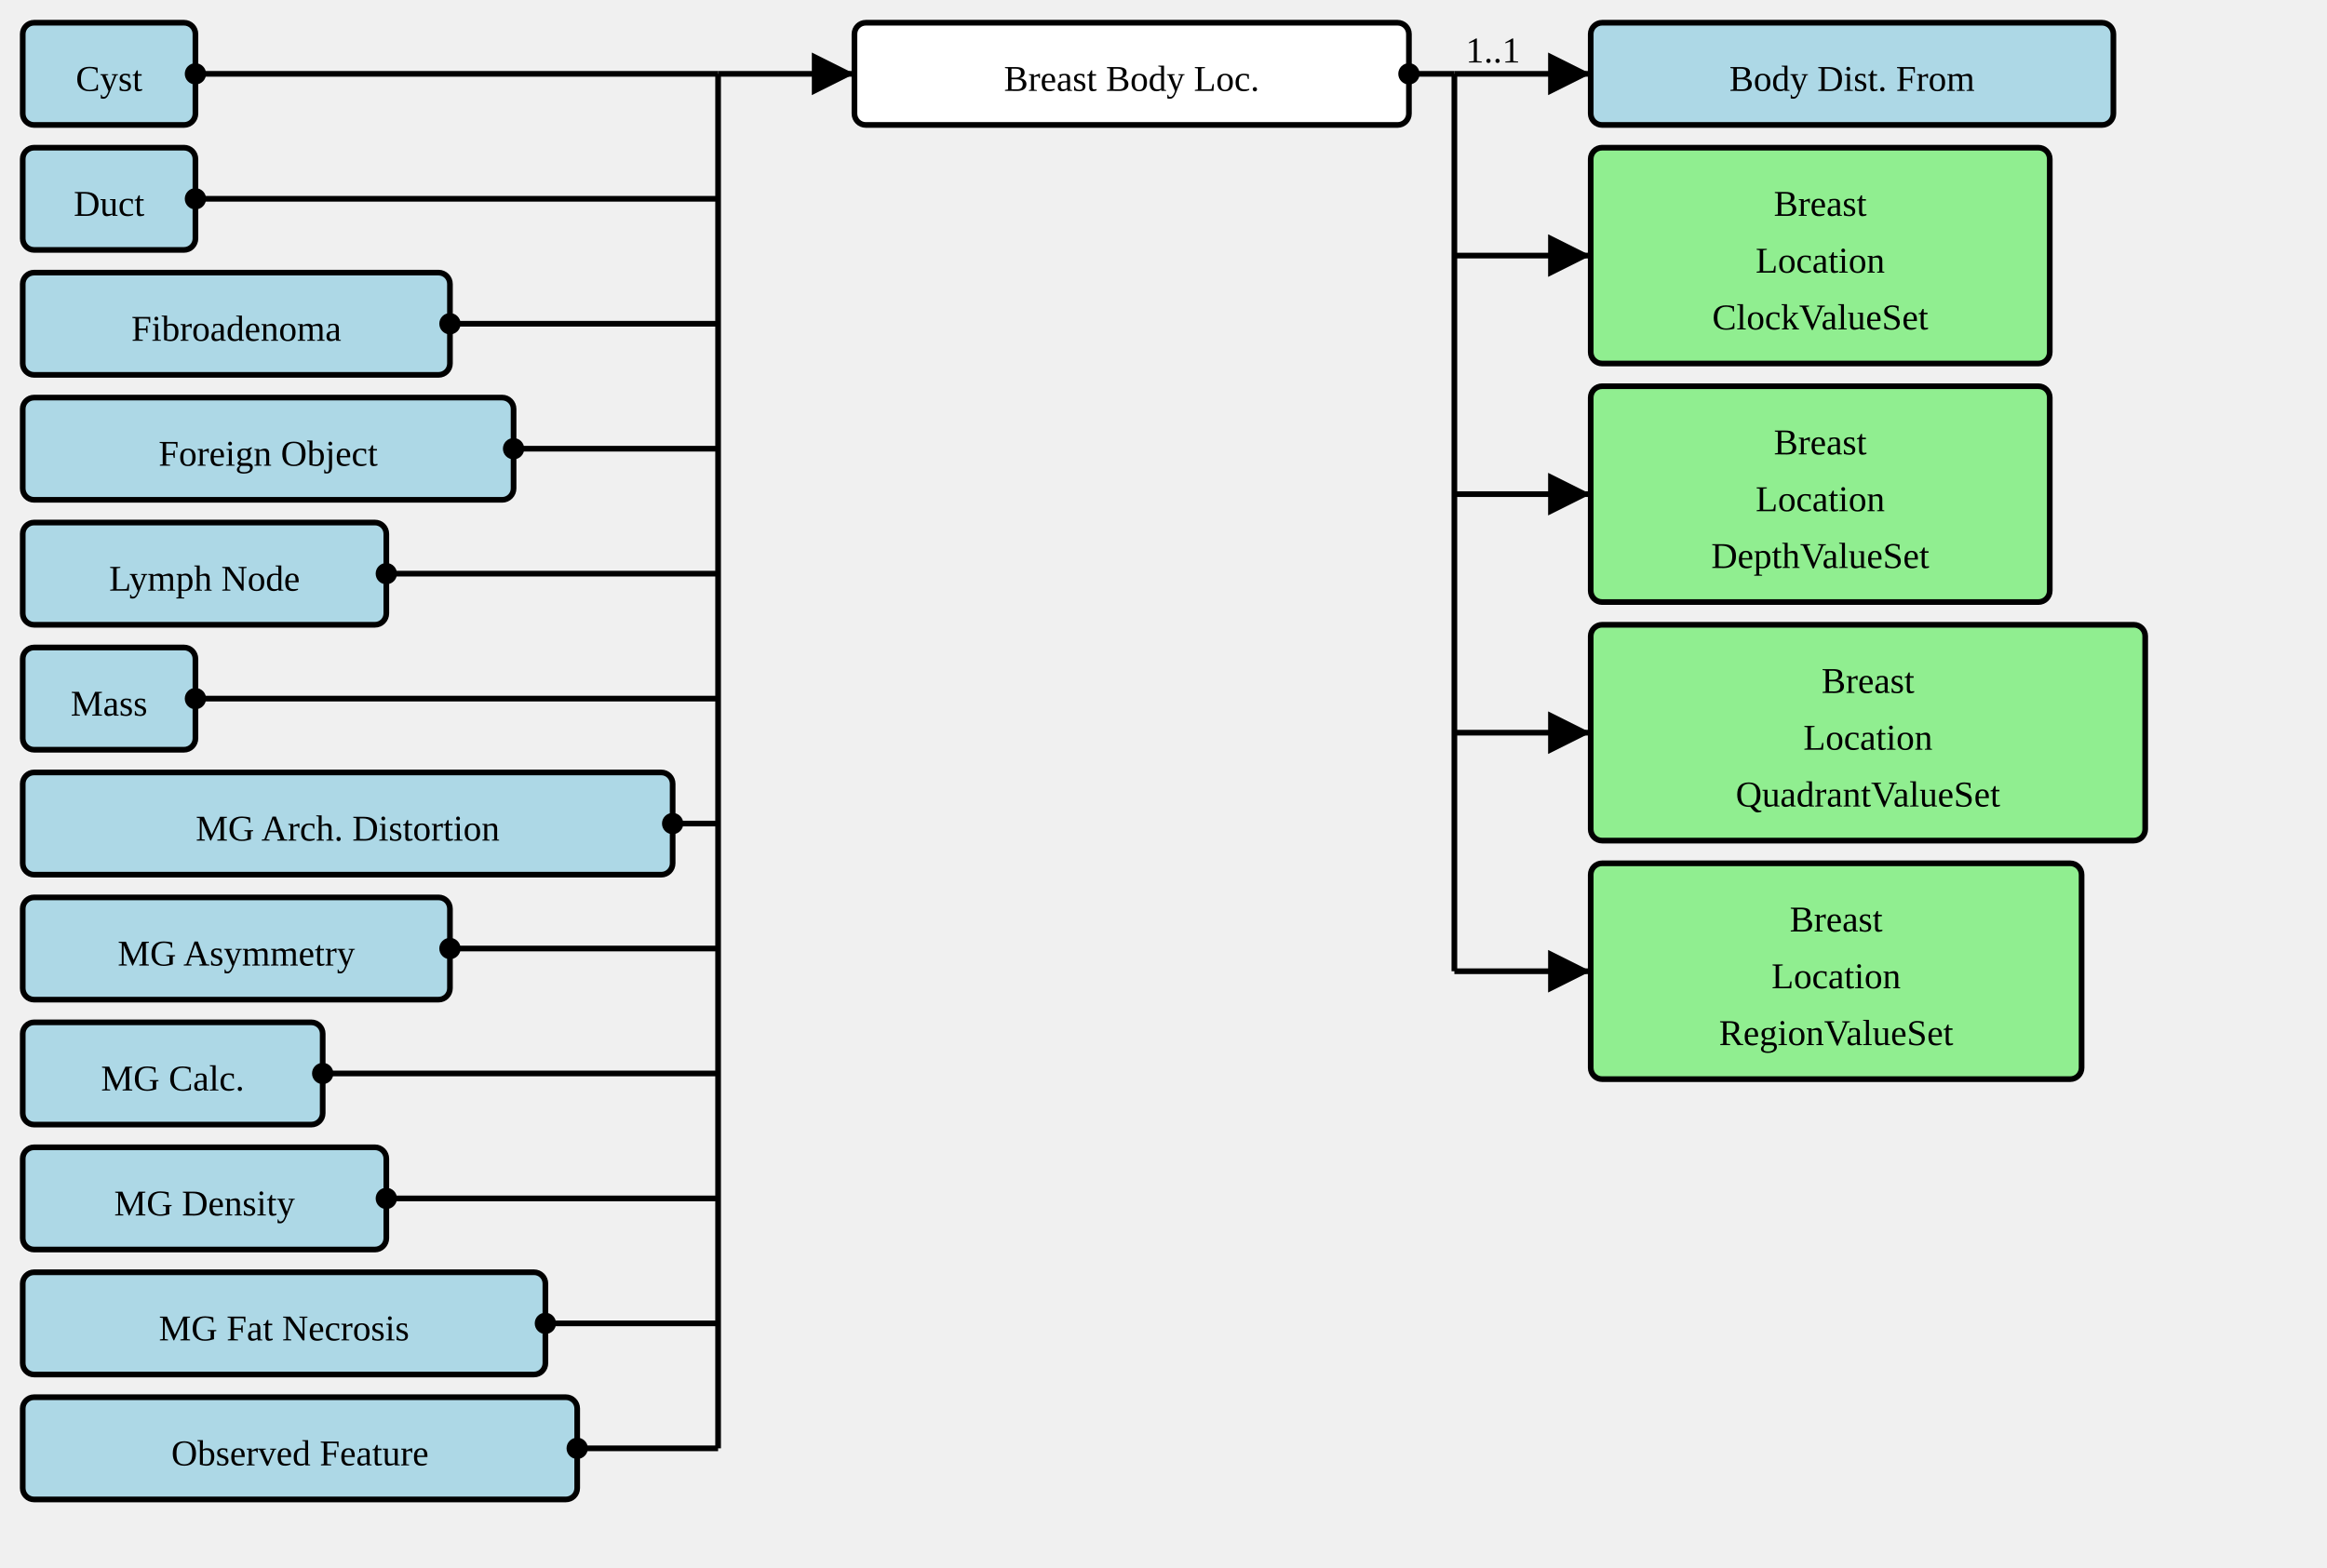
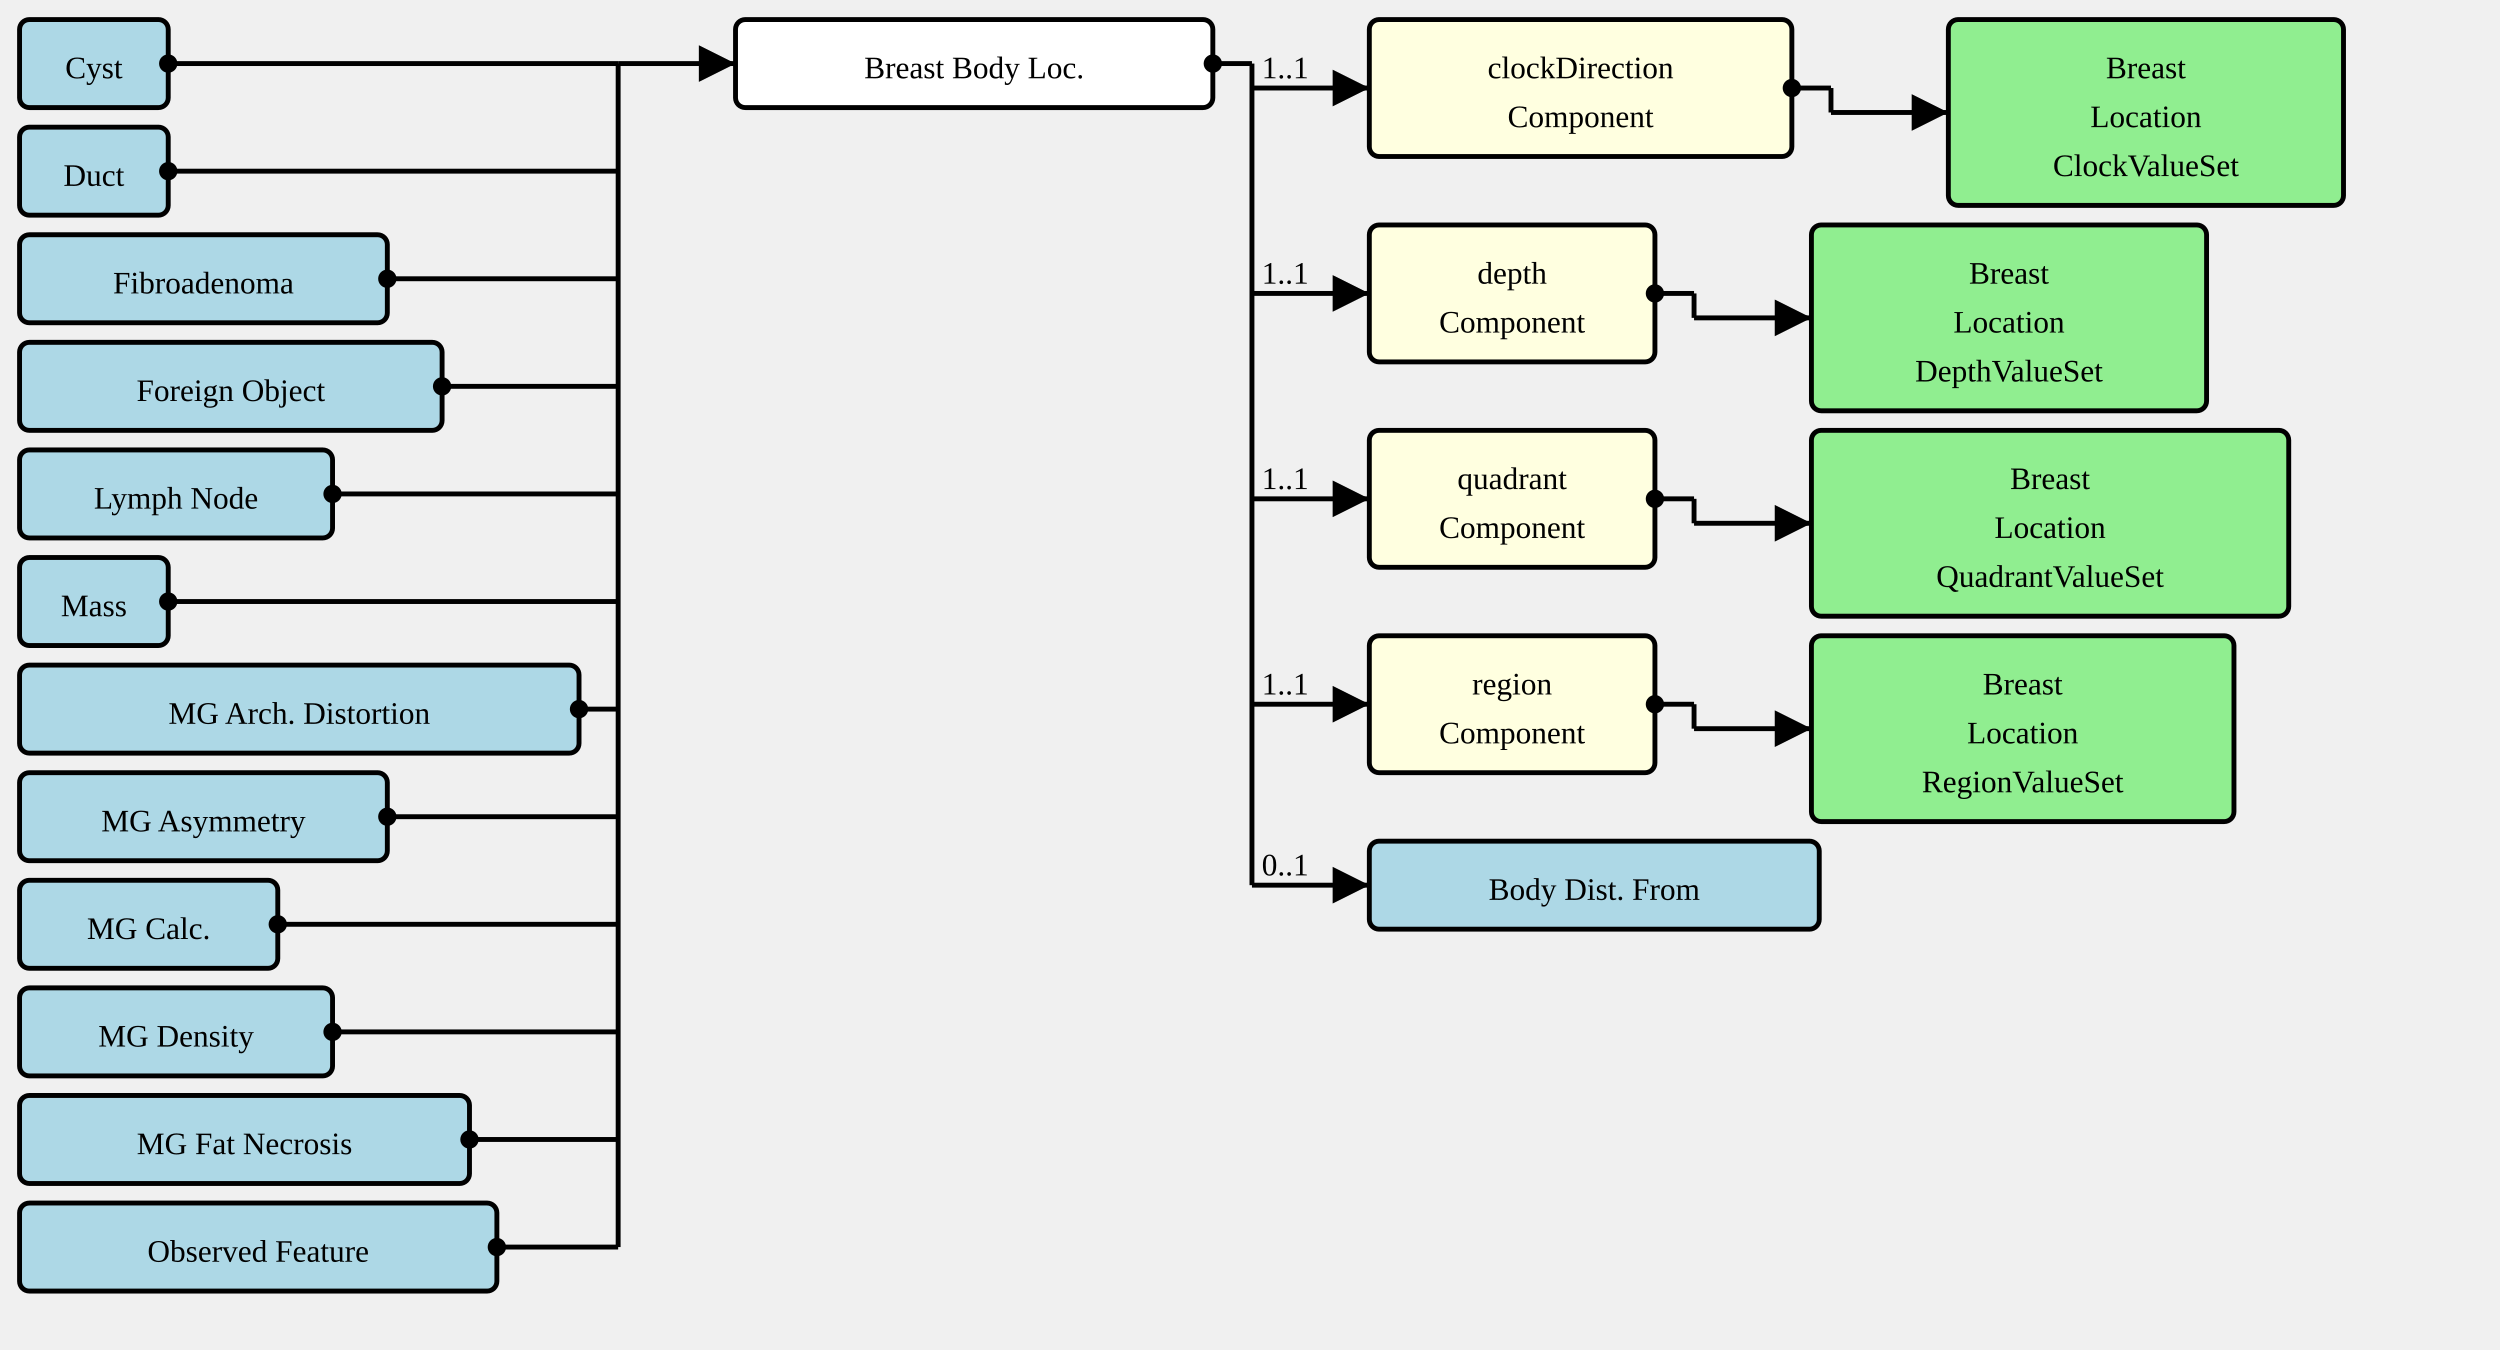
- <svg xmlns="http://www.w3.org/2000/svg" version="1.1" width="768" height="517.5">
+ <svg xmlns="http://www.w3.org/2000/svg" version="1.1" width="958.5" height="517.5">
  <defs>
    <marker id="arrowStart" markerWidth="3.75" markerHeight="3.75" markerUnits="px" refX="1.875" refY="1.875">
      <circle fill="Black" stroke-width="0" cx="1.875" cy="1.875" r="1.875" />
    </marker>
    <marker id="arrowEnd" markerWidth="7.5" markerHeight="7.5" markerUnits="px" refX="7.5" refY="3.75">
      <polygon fill="Black" stroke-width="0" points="0 0 7.5 3.75 0 7.5" />
    </marker>
  </defs>
  <g>
    <g transform="translate(7.5 7.5)">
      <rect fill="LightBlue" stroke="Black" stroke-width="1.875" x="0" y="0" width="57" height="33.75" rx="3.75" ry="3.75" />
      <a href="./StructureDefinition-AbnormalityCyst.html" target="_top">
        <text x="28.5" y="22.5" text-anchor="middle">Cyst</text>
      </a>
    </g>
    <g transform="translate(7.5 48.75)">
      <rect fill="LightBlue" stroke="Black" stroke-width="1.875" x="0" y="0" width="57" height="33.75" rx="3.75" ry="3.75" />
      <a href="./StructureDefinition-AbnormalityDuct.html" target="_top">
        <text x="28.5" y="22.5" text-anchor="middle">Duct</text>
      </a>
    </g>
    <g transform="translate(7.5 90)">
      <rect fill="LightBlue" stroke="Black" stroke-width="1.875" x="0" y="0" width="141" height="33.75" rx="3.75" ry="3.75" />
      <a href="./StructureDefinition-AbnormalityFibroadenoma.html" target="_top">
        <text x="70.5" y="22.5" text-anchor="middle">Fibroadenoma</text>
      </a>
    </g>
    <g transform="translate(7.5 131.25)">
      <rect fill="LightBlue" stroke="Black" stroke-width="1.875" x="0" y="0" width="162" height="33.75" rx="3.75" ry="3.75" />
      <a href="./StructureDefinition-AbnormalityForeignObject.html" target="_top">
        <text x="81" y="22.5" text-anchor="middle">Foreign Object</text>
      </a>
    </g>
    <g transform="translate(7.5 172.5)">
      <rect fill="LightBlue" stroke="Black" stroke-width="1.875" x="0" y="0" width="120" height="33.75" rx="3.75" ry="3.75" />
      <a href="./StructureDefinition-AbnormalityLymphNode.html" target="_top">
        <text x="60" y="22.5" text-anchor="middle">Lymph Node</text>
      </a>
    </g>
    <g transform="translate(7.5 213.75)">
      <rect fill="LightBlue" stroke="Black" stroke-width="1.875" x="0" y="0" width="57" height="33.75" rx="3.75" ry="3.75" />
      <a href="./StructureDefinition-Mass.html" target="_top">
        <text x="28.5" y="22.5" text-anchor="middle">Mass</text>
      </a>
    </g>
    <g transform="translate(7.5 255)">
      <rect fill="LightBlue" stroke="Black" stroke-width="1.875" x="0" y="0" width="214.5" height="33.75" rx="3.75" ry="3.75" />
      <a href="./StructureDefinition-MGAbnormalityArchitecturalDistortion.html" target="_top">
        <text x="107.25" y="22.5" text-anchor="middle">MG Arch. Distortion</text>
      </a>
    </g>
    <g transform="translate(7.5 296.25)">
      <rect fill="LightBlue" stroke="Black" stroke-width="1.875" x="0" y="0" width="141" height="33.75" rx="3.75" ry="3.75" />
      <a href="./StructureDefinition-MGAbnormalityAsymmetry.html" target="_top">
        <text x="70.5" y="22.5" text-anchor="middle">MG Asymmetry</text>
      </a>
    </g>
    <g transform="translate(7.5 337.5)">
      <rect fill="LightBlue" stroke="Black" stroke-width="1.875" x="0" y="0" width="99" height="33.75" rx="3.75" ry="3.75" />
      <a href="./StructureDefinition-MGAbnormalityCalcification.html" target="_top">
        <text x="49.5" y="22.5" text-anchor="middle">MG Calc.</text>
      </a>
    </g>
    <g transform="translate(7.5 378.75)">
      <rect fill="LightBlue" stroke="Black" stroke-width="1.875" x="0" y="0" width="120" height="33.75" rx="3.75" ry="3.75" />
      <a href="./StructureDefinition-MGAbnormalityDensity.html" target="_top">
        <text x="60" y="22.5" text-anchor="middle">MG Density</text>
      </a>
    </g>
    <g transform="translate(7.5 420)">
      <rect fill="LightBlue" stroke="Black" stroke-width="1.875" x="0" y="0" width="172.5" height="33.75" rx="3.75" ry="3.75" />
      <a href="./StructureDefinition-MGAbnormalityFatNecrosis.html" target="_top">
        <text x="86.25" y="22.5" text-anchor="middle">MG Fat Necrosis</text>
      </a>
    </g>
    <g transform="translate(7.5 461.25)">
      <rect fill="LightBlue" stroke="Black" stroke-width="1.875" x="0" y="0" width="183" height="33.75" rx="3.75" ry="3.75" />
      <a href="./StructureDefinition-ObservedFeature.html" target="_top">
        <text x="91.5" y="22.5" text-anchor="middle">Observed Feature</text>
      </a>
    </g>
    <line stroke="Black" stroke-width="1.875" marker-end="url(#arrowEnd)" x1="237" y1="24.375" x2="282" y2="24.375" />
    <text x="240.75" y="20.625" text-anchor="left" />
    <line stroke="Black" stroke-width="1.875" marker-start="url(#arrowStart)" x1="64.5" y1="24.375" x2="237" y2="24.375" />
    <line stroke="Black" stroke-width="1.875" marker-start="url(#arrowStart)" x1="64.5" y1="65.625" x2="237" y2="65.625" />
    <line stroke="Black" stroke-width="1.875" marker-start="url(#arrowStart)" x1="148.5" y1="106.875" x2="237" y2="106.875" />
    <line stroke="Black" stroke-width="1.875" marker-start="url(#arrowStart)" x1="169.5" y1="148.125" x2="237" y2="148.125" />
    <line stroke="Black" stroke-width="1.875" marker-start="url(#arrowStart)" x1="127.5" y1="189.375" x2="237" y2="189.375" />
    <line stroke="Black" stroke-width="1.875" marker-start="url(#arrowStart)" x1="64.5" y1="230.625" x2="237" y2="230.625" />
    <line stroke="Black" stroke-width="1.875" marker-start="url(#arrowStart)" x1="222" y1="271.875" x2="237" y2="271.875" />
    <line stroke="Black" stroke-width="1.875" marker-start="url(#arrowStart)" x1="148.5" y1="313.125" x2="237" y2="313.125" />
    <line stroke="Black" stroke-width="1.875" marker-start="url(#arrowStart)" x1="106.5" y1="354.375" x2="237" y2="354.375" />
    <line stroke="Black" stroke-width="1.875" marker-start="url(#arrowStart)" x1="127.5" y1="395.625" x2="237" y2="395.625" />
    <line stroke="Black" stroke-width="1.875" marker-start="url(#arrowStart)" x1="180" y1="436.875" x2="237" y2="436.875" />
    <line stroke="Black" stroke-width="1.875" marker-start="url(#arrowStart)" x1="190.5" y1="478.125" x2="237" y2="478.125" />
    <line stroke="Black" stroke-width="1.875" x1="237" y1="24.375" x2="237" y2="478.125" />
  </g>
  <g>
    <g transform="translate(282 7.5)">
      <rect fill="White" stroke="Black" stroke-width="1.875" x="0" y="0" width="183" height="33.75" rx="3.75" ry="3.75" />
      <text x="91.5" y="22.5" text-anchor="middle">Breast Body Loc.</text>
    </g>
-     <line stroke="Black" stroke-width="1.875" marker-end="url(#arrowEnd)" x1="480" y1="24.375" x2="525" y2="24.375" />
-     <text x="483.75" y="20.625" text-anchor="left">1..1</text>
-     <line stroke="Black" stroke-width="1.875" marker-end="url(#arrowEnd)" x1="480" y1="84.375" x2="525" y2="84.375" />
-     <text x="483.75" y="80.625" text-anchor="left" />
-     <line stroke="Black" stroke-width="1.875" marker-end="url(#arrowEnd)" x1="480" y1="163.125" x2="525" y2="163.125" />
-     <text x="483.75" y="159.375" text-anchor="left" />
-     <line stroke="Black" stroke-width="1.875" marker-end="url(#arrowEnd)" x1="480" y1="241.875" x2="525" y2="241.875" />
-     <text x="483.75" y="238.125" text-anchor="left" />
-     <line stroke="Black" stroke-width="1.875" marker-end="url(#arrowEnd)" x1="480" y1="320.625" x2="525" y2="320.625" />
-     <text x="483.75" y="316.875" text-anchor="left" />
+     <line stroke="Black" stroke-width="1.875" marker-end="url(#arrowEnd)" x1="480" y1="33.75" x2="525" y2="33.75" />
+     <text x="483.75" y="30" text-anchor="left">1..1</text>
+     <line stroke="Black" stroke-width="1.875" marker-end="url(#arrowEnd)" x1="480" y1="112.5" x2="525" y2="112.5" />
+     <text x="483.75" y="108.75" text-anchor="left">1..1</text>
+     <line stroke="Black" stroke-width="1.875" marker-end="url(#arrowEnd)" x1="480" y1="191.25" x2="525" y2="191.25" />
+     <text x="483.75" y="187.5" text-anchor="left">1..1</text>
+     <line stroke="Black" stroke-width="1.875" marker-end="url(#arrowEnd)" x1="480" y1="270" x2="525" y2="270" />
+     <text x="483.75" y="266.25" text-anchor="left">1..1</text>
+     <line stroke="Black" stroke-width="1.875" marker-end="url(#arrowEnd)" x1="480" y1="339.375" x2="525" y2="339.375" />
+     <text x="483.75" y="335.625" text-anchor="left">0..1</text>
    <line stroke="Black" stroke-width="1.875" marker-start="url(#arrowStart)" x1="465" y1="24.375" x2="480" y2="24.375" />
-     <line stroke="Black" stroke-width="1.875" x1="480" y1="24.375" x2="480" y2="320.625" />
+     <line stroke="Black" stroke-width="1.875" x1="480" y1="24.375" x2="480" y2="339.375" />
  </g>
  <g>
    <g transform="translate(525 7.5)">
+       <a href="StructureDefinition-BreastBodyLocationExtension-definitions.html#Extension.extension:clockDirection.value[x]" target="_top">
+         <rect fill="LightYellow" stroke="Black" stroke-width="1.875" x="0" y="0" width="162" height="52.5" rx="3.75" ry="3.75" />
+       </a>
+       <a href="StructureDefinition-BreastBodyLocationExtension-definitions.html#Extension.extension:clockDirection.value[x]" target="_top">
+         <text x="81" y="22.5" text-anchor="middle">clockDirection</text>
+       </a>
+       <a href="StructureDefinition-BreastBodyLocationExtension-definitions.html#Extension.extension:clockDirection.value[x]" target="_top">
+         <text x="81" y="41.25" text-anchor="middle">Component</text>
+       </a>
+     </g>
+     <line stroke="Black" stroke-width="1.875" marker-end="url(#arrowEnd)" x1="702" y1="43.125" x2="747" y2="43.125" />
+     <line stroke="Black" stroke-width="1.875" marker-start="url(#arrowStart)" x1="687" y1="33.75" x2="702" y2="33.75" />
+     <line stroke="Black" stroke-width="1.875" x1="702" y1="33.75" x2="702" y2="43.125" />
+   </g>
+   <g>
+     <g transform="translate(747 7.5)">
+       <rect fill="LightGreen" stroke="Black" stroke-width="1.875" x="0" y="0" width="151.5" height="71.25" rx="3.75" ry="3.75" />
+       <a href="./ValueSet-BreastLocationClockVS.html" target="_top">
+         <text x="75.75" y="22.5" text-anchor="middle">Breast</text>
+       </a>
+       <a href="./ValueSet-BreastLocationClockVS.html" target="_top">
+         <text x="75.75" y="41.25" text-anchor="middle">Location</text>
+       </a>
+       <a href="./ValueSet-BreastLocationClockVS.html" target="_top">
+         <text x="75.75" y="60" text-anchor="middle">ClockValueSet</text>
+       </a>
+     </g>
+   </g>
+   <g>
+     <g transform="translate(525 86.25)">
+       <a href="StructureDefinition-BreastBodyLocationExtension-definitions.html#Extension.extension:depth.value[x]" target="_top">
+         <rect fill="LightYellow" stroke="Black" stroke-width="1.875" x="0" y="0" width="109.5" height="52.5" rx="3.75" ry="3.75" />
+       </a>
+       <a href="StructureDefinition-BreastBodyLocationExtension-definitions.html#Extension.extension:depth.value[x]" target="_top">
+         <text x="54.75" y="22.5" text-anchor="middle">depth</text>
+       </a>
+       <a href="StructureDefinition-BreastBodyLocationExtension-definitions.html#Extension.extension:depth.value[x]" target="_top">
+         <text x="54.75" y="41.25" text-anchor="middle">Component</text>
+       </a>
+     </g>
+     <line stroke="Black" stroke-width="1.875" marker-end="url(#arrowEnd)" x1="649.5" y1="121.875" x2="694.5" y2="121.875" />
+     <line stroke="Black" stroke-width="1.875" marker-start="url(#arrowStart)" x1="634.5" y1="112.5" x2="649.5" y2="112.5" />
+     <line stroke="Black" stroke-width="1.875" x1="649.5" y1="112.5" x2="649.5" y2="121.875" />
+   </g>
+   <g>
+     <g transform="translate(694.5 86.25)">
+       <rect fill="LightGreen" stroke="Black" stroke-width="1.875" x="0" y="0" width="151.5" height="71.25" rx="3.75" ry="3.75" />
+       <a href="./ValueSet-BreastLocationDepthVS.html" target="_top">
+         <text x="75.75" y="22.5" text-anchor="middle">Breast</text>
+       </a>
+       <a href="./ValueSet-BreastLocationDepthVS.html" target="_top">
+         <text x="75.75" y="41.25" text-anchor="middle">Location</text>
+       </a>
+       <a href="./ValueSet-BreastLocationDepthVS.html" target="_top">
+         <text x="75.75" y="60" text-anchor="middle">DepthValueSet</text>
+       </a>
+     </g>
+   </g>
+   <g>
+     <g transform="translate(525 165)">
+       <a href="StructureDefinition-BreastBodyLocationExtension-definitions.html#Extension.extension:quadrant.value[x]" target="_top">
+         <rect fill="LightYellow" stroke="Black" stroke-width="1.875" x="0" y="0" width="109.5" height="52.5" rx="3.75" ry="3.75" />
+       </a>
+       <a href="StructureDefinition-BreastBodyLocationExtension-definitions.html#Extension.extension:quadrant.value[x]" target="_top">
+         <text x="54.75" y="22.5" text-anchor="middle">quadrant</text>
+       </a>
+       <a href="StructureDefinition-BreastBodyLocationExtension-definitions.html#Extension.extension:quadrant.value[x]" target="_top">
+         <text x="54.75" y="41.25" text-anchor="middle">Component</text>
+       </a>
+     </g>
+     <line stroke="Black" stroke-width="1.875" marker-end="url(#arrowEnd)" x1="649.5" y1="200.625" x2="694.5" y2="200.625" />
+     <line stroke="Black" stroke-width="1.875" marker-start="url(#arrowStart)" x1="634.5" y1="191.25" x2="649.5" y2="191.25" />
+     <line stroke="Black" stroke-width="1.875" x1="649.5" y1="191.25" x2="649.5" y2="200.625" />
+   </g>
+   <g>
+     <g transform="translate(694.5 165)">
+       <rect fill="LightGreen" stroke="Black" stroke-width="1.875" x="0" y="0" width="183" height="71.25" rx="3.75" ry="3.75" />
+       <a href="./ValueSet-BreastLocationQuadrantVS.html" target="_top">
+         <text x="91.5" y="22.5" text-anchor="middle">Breast</text>
+       </a>
+       <a href="./ValueSet-BreastLocationQuadrantVS.html" target="_top">
+         <text x="91.5" y="41.25" text-anchor="middle">Location</text>
+       </a>
+       <a href="./ValueSet-BreastLocationQuadrantVS.html" target="_top">
+         <text x="91.5" y="60" text-anchor="middle">QuadrantValueSet</text>
+       </a>
+     </g>
+   </g>
+   <g>
+     <g transform="translate(525 243.75)">
+       <a href="StructureDefinition-BreastBodyLocationExtension-definitions.html#Extension.extension:region.value[x]" target="_top">
+         <rect fill="LightYellow" stroke="Black" stroke-width="1.875" x="0" y="0" width="109.5" height="52.5" rx="3.75" ry="3.75" />
+       </a>
+       <a href="StructureDefinition-BreastBodyLocationExtension-definitions.html#Extension.extension:region.value[x]" target="_top">
+         <text x="54.75" y="22.5" text-anchor="middle">region</text>
+       </a>
+       <a href="StructureDefinition-BreastBodyLocationExtension-definitions.html#Extension.extension:region.value[x]" target="_top">
+         <text x="54.75" y="41.25" text-anchor="middle">Component</text>
+       </a>
+     </g>
+     <line stroke="Black" stroke-width="1.875" marker-end="url(#arrowEnd)" x1="649.5" y1="279.375" x2="694.5" y2="279.375" />
+     <line stroke="Black" stroke-width="1.875" marker-start="url(#arrowStart)" x1="634.5" y1="270" x2="649.5" y2="270" />
+     <line stroke="Black" stroke-width="1.875" x1="649.5" y1="270" x2="649.5" y2="279.375" />
+   </g>
+   <g>
+     <g transform="translate(694.5 243.75)">
+       <rect fill="LightGreen" stroke="Black" stroke-width="1.875" x="0" y="0" width="162" height="71.25" rx="3.75" ry="3.75" />
+       <a href="./ValueSet-BreastLocationRegionVS.html" target="_top">
+         <text x="81" y="22.5" text-anchor="middle">Breast</text>
+       </a>
+       <a href="./ValueSet-BreastLocationRegionVS.html" target="_top">
+         <text x="81" y="41.25" text-anchor="middle">Location</text>
+       </a>
+       <a href="./ValueSet-BreastLocationRegionVS.html" target="_top">
+         <text x="81" y="60" text-anchor="middle">RegionValueSet</text>
+       </a>
+     </g>
+   </g>
+   <g>
+     <g transform="translate(525 322.5)">
      <rect fill="LightBlue" stroke="Black" stroke-width="1.875" x="0" y="0" width="172.5" height="33.75" rx="3.75" ry="3.75" />
      <a href="./StructureDefinition-BodyDistanceFromExtension.html" target="_top">
        <text x="86.25" y="22.5" text-anchor="middle">Body Dist. From</text>
      </a>
    </g>
  </g>
-   <g>
-     <g transform="translate(525 48.75)">
-       <rect fill="LightGreen" stroke="Black" stroke-width="1.875" x="0" y="0" width="151.5" height="71.25" rx="3.75" ry="3.75" />
-       <a href="./ValueSet-BreastLocationClockVS.html" target="_top">
-         <text x="75.75" y="22.5" text-anchor="middle">Breast</text>
-       </a>
-       <a href="./ValueSet-BreastLocationClockVS.html" target="_top">
-         <text x="75.75" y="41.25" text-anchor="middle">Location</text>
-       </a>
-       <a href="./ValueSet-BreastLocationClockVS.html" target="_top">
-         <text x="75.75" y="60" text-anchor="middle">ClockValueSet</text>
-       </a>
-     </g>
-   </g>
-   <g>
-     <g transform="translate(525 127.5)">
-       <rect fill="LightGreen" stroke="Black" stroke-width="1.875" x="0" y="0" width="151.5" height="71.25" rx="3.75" ry="3.75" />
-       <a href="./ValueSet-BreastLocationDepthVS.html" target="_top">
-         <text x="75.75" y="22.5" text-anchor="middle">Breast</text>
-       </a>
-       <a href="./ValueSet-BreastLocationDepthVS.html" target="_top">
-         <text x="75.75" y="41.25" text-anchor="middle">Location</text>
-       </a>
-       <a href="./ValueSet-BreastLocationDepthVS.html" target="_top">
-         <text x="75.75" y="60" text-anchor="middle">DepthValueSet</text>
-       </a>
-     </g>
-   </g>
-   <g>
-     <g transform="translate(525 206.25)">
-       <rect fill="LightGreen" stroke="Black" stroke-width="1.875" x="0" y="0" width="183" height="71.25" rx="3.75" ry="3.75" />
-       <a href="./ValueSet-BreastLocationQuadrantVS.html" target="_top">
-         <text x="91.5" y="22.5" text-anchor="middle">Breast</text>
-       </a>
-       <a href="./ValueSet-BreastLocationQuadrantVS.html" target="_top">
-         <text x="91.5" y="41.25" text-anchor="middle">Location</text>
-       </a>
-       <a href="./ValueSet-BreastLocationQuadrantVS.html" target="_top">
-         <text x="91.5" y="60" text-anchor="middle">QuadrantValueSet</text>
-       </a>
-     </g>
-   </g>
-   <g>
-     <g transform="translate(525 285)">
-       <rect fill="LightGreen" stroke="Black" stroke-width="1.875" x="0" y="0" width="162" height="71.25" rx="3.75" ry="3.75" />
-       <a href="./ValueSet-BreastLocationRegionVS.html" target="_top">
-         <text x="81" y="22.5" text-anchor="middle">Breast</text>
-       </a>
-       <a href="./ValueSet-BreastLocationRegionVS.html" target="_top">
-         <text x="81" y="41.25" text-anchor="middle">Location</text>
-       </a>
-       <a href="./ValueSet-BreastLocationRegionVS.html" target="_top">
-         <text x="81" y="60" text-anchor="middle">RegionValueSet</text>
-       </a>
-     </g>
-   </g>
</svg>
